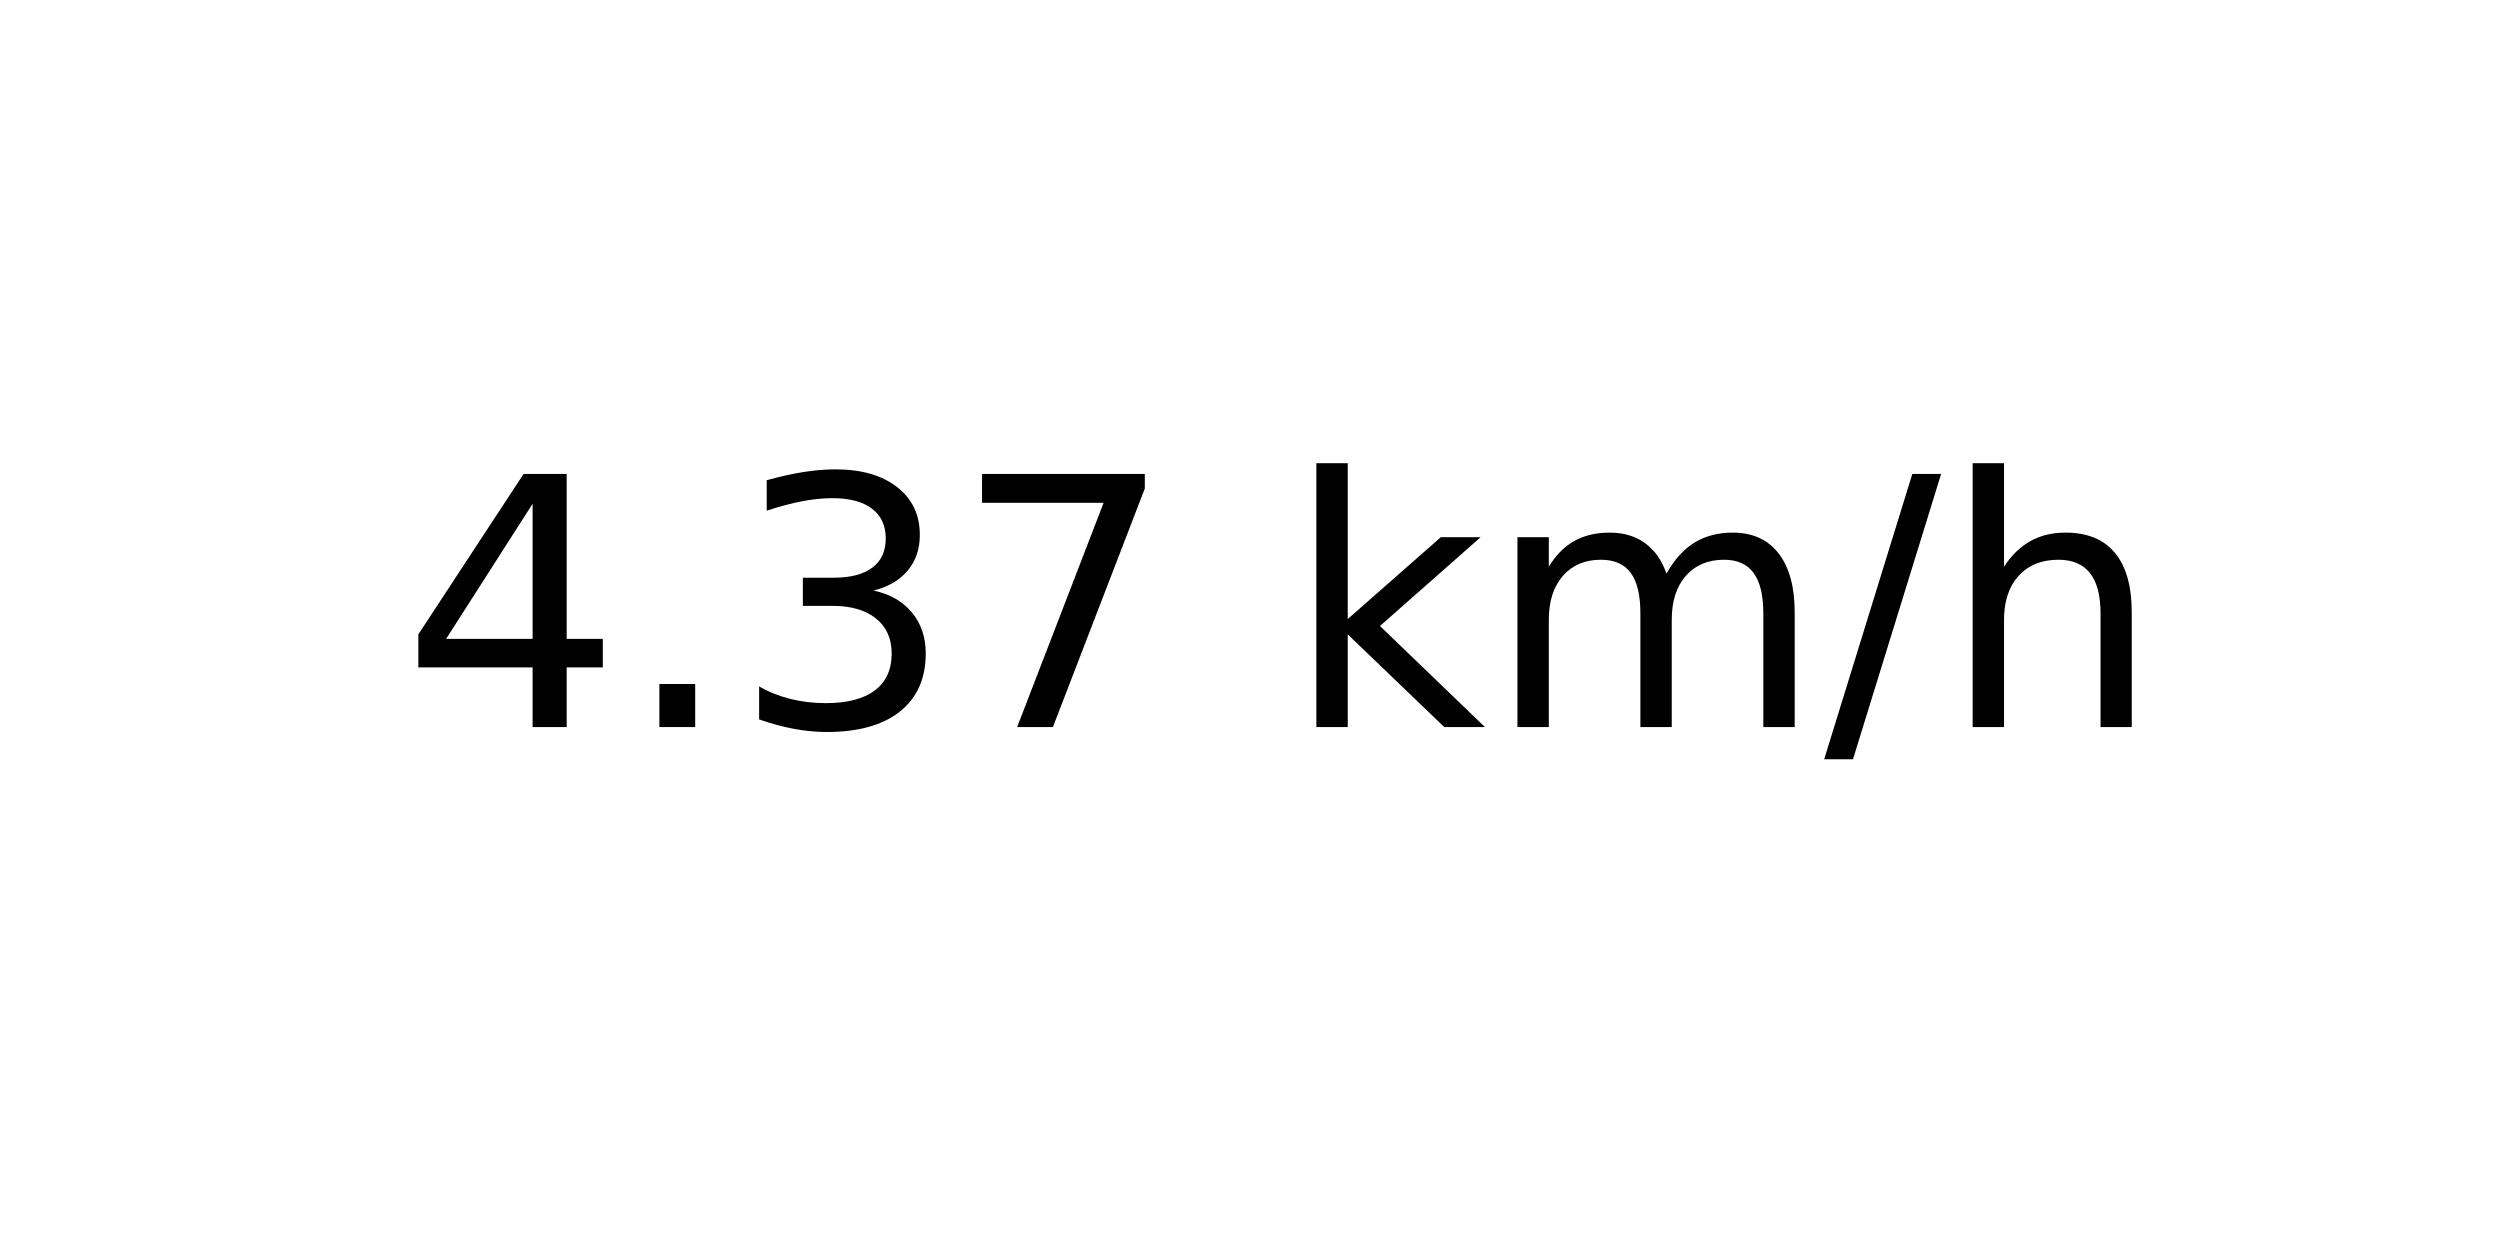
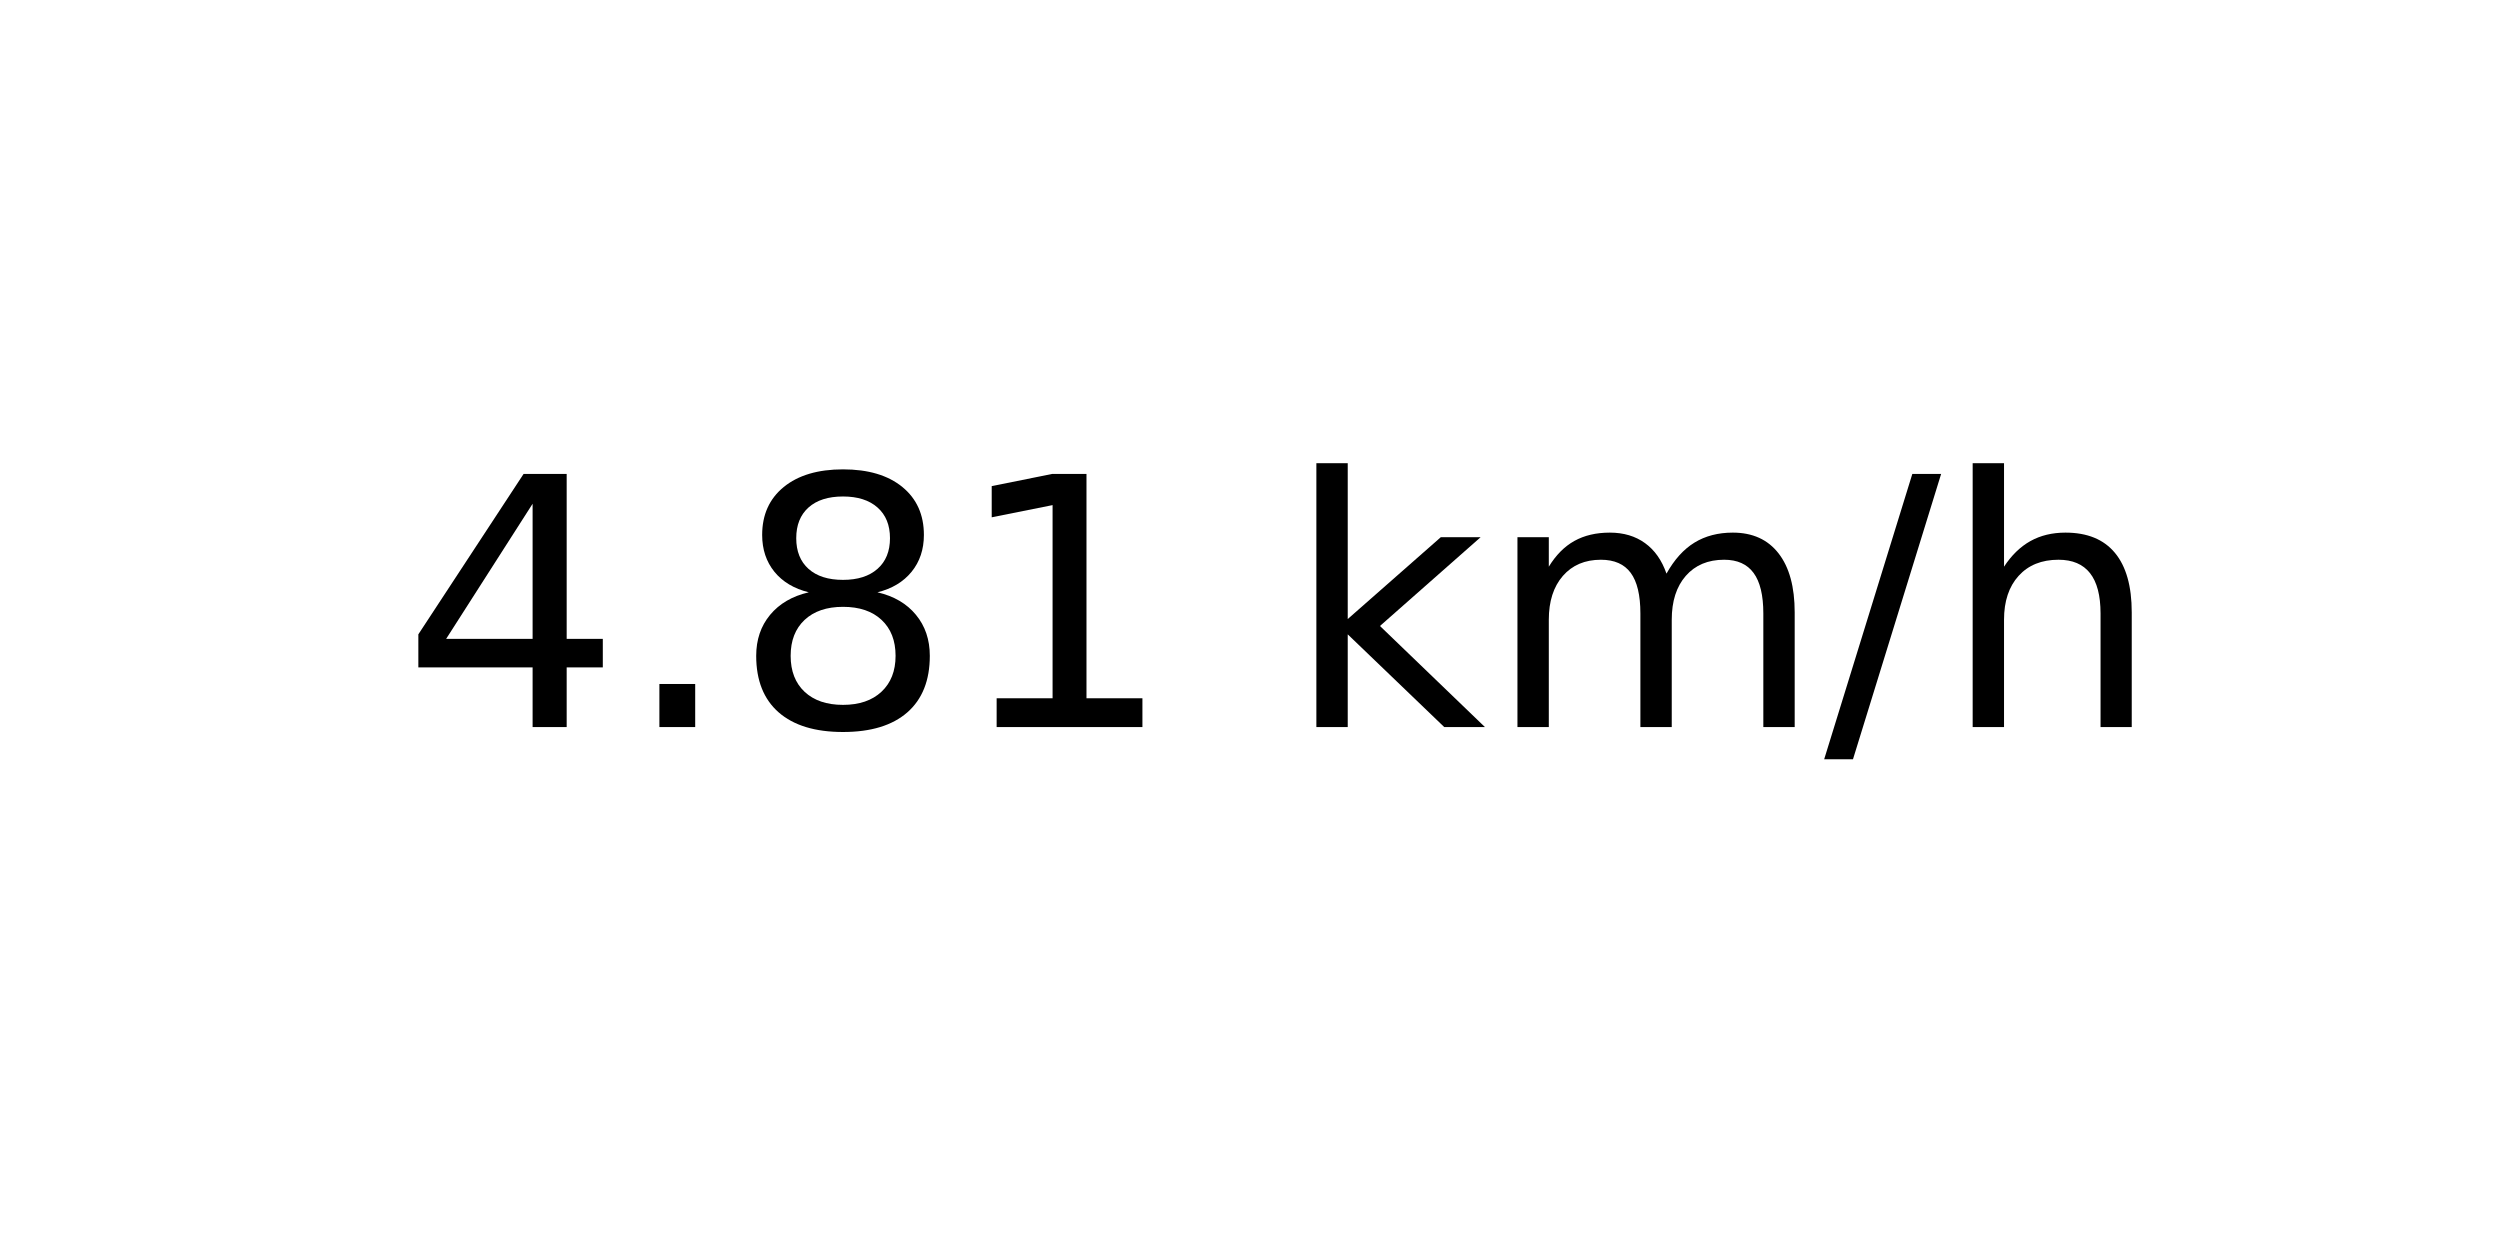
<svg xmlns="http://www.w3.org/2000/svg" xmlns:xlink="http://www.w3.org/1999/xlink" width="72pt" height="36pt" viewBox="0 0 72 36" version="1.1">
  <defs>
    <style type="text/css">*{stroke-linejoin: round; stroke-linecap: butt}</style>
  </defs>
  <g id="figure_1">
    <g id="axes_1">
      <g id="text_1">
        <g transform="translate(11.55937 20.93937) scale(0.1 -0.1)">
          <defs>
            <path id="DejaVuSans-34" d="M 2419 4116  L 825 1625  L 2419 1625  L 2419 4116  z M 2253 4666  L 3047 4666  L 3047 1625  L 3713 1625  L 3713 1100  L 3047 1100  L 3047 0  L 2419 0  L 2419 1100  L 313 1100  L 313 1709  L 2253 4666  z " transform="scale(0.015625)" />
            <path id="DejaVuSans-2e" d="M 684 794  L 1344 794  L 1344 0  L 684 0  L 684 794  z " transform="scale(0.015625)" />
-             <path id="DejaVuSans-33" d="M 2597 2516  Q 3050 2419 3304 2112  Q 3559 1806 3559 1356  Q 3559 666 3084 287  Q 2609 -91 1734 -91  Q 1441 -91 1130 -33  Q 819 25 488 141  L 488 750  Q 750 597 1062 519  Q 1375 441 1716 441  Q 2309 441 2620 675  Q 2931 909 2931 1356  Q 2931 1769 2642 2001  Q 2353 2234 1838 2234  L 1294 2234  L 1294 2753  L 1863 2753  Q 2328 2753 2575 2939  Q 2822 3125 2822 3475  Q 2822 3834 2567 4026  Q 2313 4219 1838 4219  Q 1578 4219 1281 4162  Q 984 4106 628 3988  L 628 4550  Q 988 4650 1302 4700  Q 1616 4750 1894 4750  Q 2613 4750 3031 4423  Q 3450 4097 3450 3541  Q 3450 3153 3228 2886  Q 3006 2619 2597 2516  z " transform="scale(0.015625)" />
-             <path id="DejaVuSans-37" d="M 525 4666  L 3525 4666  L 3525 4397  L 1831 0  L 1172 0  L 2766 4134  L 525 4134  L 525 4666  z " transform="scale(0.015625)" />
+             <path id="DejaVuSans-38" d="M 2034 2216  Q 1584 2216 1326 1975  Q 1069 1734 1069 1313  Q 1069 891 1326 650  Q 1584 409 2034 409  Q 2484 409 2743 651  Q 3003 894 3003 1313  Q 3003 1734 2745 1975  Q 2488 2216 2034 2216  z M 1403 2484  Q 997 2584 770 2862  Q 544 3141 544 3541  Q 544 4100 942 4425  Q 1341 4750 2034 4750  Q 2731 4750 3128 4425  Q 3525 4100 3525 3541  Q 3525 3141 3298 2862  Q 3072 2584 2669 2484  Q 3125 2378 3379 2068  Q 3634 1759 3634 1313  Q 3634 634 3220 271  Q 2806 -91 2034 -91  Q 1263 -91 848 271  Q 434 634 434 1313  Q 434 1759 690 2068  Q 947 2378 1403 2484  z M 1172 3481  Q 1172 3119 1398 2916  Q 1625 2713 2034 2713  Q 2441 2713 2670 2916  Q 2900 3119 2900 3481  Q 2900 3844 2670 4047  Q 2441 4250 2034 4250  Q 1625 4250 1398 4047  Q 1172 3844 1172 3481  z " transform="scale(0.015625)" />
+             <path id="DejaVuSans-31" d="M 794 531  L 1825 531  L 1825 4091  L 703 3866  L 703 4441  L 1819 4666  L 2450 4666  L 2450 531  L 3481 531  L 3481 0  L 794 0  L 794 531  z " transform="scale(0.015625)" />
            <path id="DejaVuSans-20" transform="scale(0.015625)" />
            <path id="DejaVuSans-6b" d="M 581 4863  L 1159 4863  L 1159 1991  L 2875 3500  L 3609 3500  L 1753 1863  L 3688 0  L 2938 0  L 1159 1709  L 1159 0  L 581 0  L 581 4863  z " transform="scale(0.015625)" />
            <path id="DejaVuSans-6d" d="M 3328 2828  Q 3544 3216 3844 3400  Q 4144 3584 4550 3584  Q 5097 3584 5394 3201  Q 5691 2819 5691 2113  L 5691 0  L 5113 0  L 5113 2094  Q 5113 2597 4934 2840  Q 4756 3084 4391 3084  Q 3944 3084 3684 2787  Q 3425 2491 3425 1978  L 3425 0  L 2847 0  L 2847 2094  Q 2847 2600 2669 2842  Q 2491 3084 2119 3084  Q 1678 3084 1418 2786  Q 1159 2488 1159 1978  L 1159 0  L 581 0  L 581 3500  L 1159 3500  L 1159 2956  Q 1356 3278 1631 3431  Q 1906 3584 2284 3584  Q 2666 3584 2933 3390  Q 3200 3197 3328 2828  z " transform="scale(0.015625)" />
            <path id="DejaVuSans-2f" d="M 1625 4666  L 2156 4666  L 531 -594  L 0 -594  L 1625 4666  z " transform="scale(0.015625)" />
            <path id="DejaVuSans-68" d="M 3513 2113  L 3513 0  L 2938 0  L 2938 2094  Q 2938 2591 2744 2837  Q 2550 3084 2163 3084  Q 1697 3084 1428 2787  Q 1159 2491 1159 1978  L 1159 0  L 581 0  L 581 4863  L 1159 4863  L 1159 2956  Q 1366 3272 1645 3428  Q 1925 3584 2291 3584  Q 2894 3584 3203 3211  Q 3513 2838 3513 2113  z " transform="scale(0.015625)" />
          </defs>
          <use xlink:href="#DejaVuSans-34" />
          <use xlink:href="#DejaVuSans-2e" x="63.623" />
-           <use xlink:href="#DejaVuSans-33" x="95.41" />
-           <use xlink:href="#DejaVuSans-37" x="159.033" />
+           <use xlink:href="#DejaVuSans-38" x="95.41" />
+           <use xlink:href="#DejaVuSans-31" x="159.033" />
          <use xlink:href="#DejaVuSans-20" x="222.656" />
          <use xlink:href="#DejaVuSans-6b" x="254.443" />
          <use xlink:href="#DejaVuSans-6d" x="312.354" />
          <use xlink:href="#DejaVuSans-2f" x="409.766" />
          <use xlink:href="#DejaVuSans-68" x="443.457" />
        </g>
      </g>
    </g>
  </g>
</svg>
